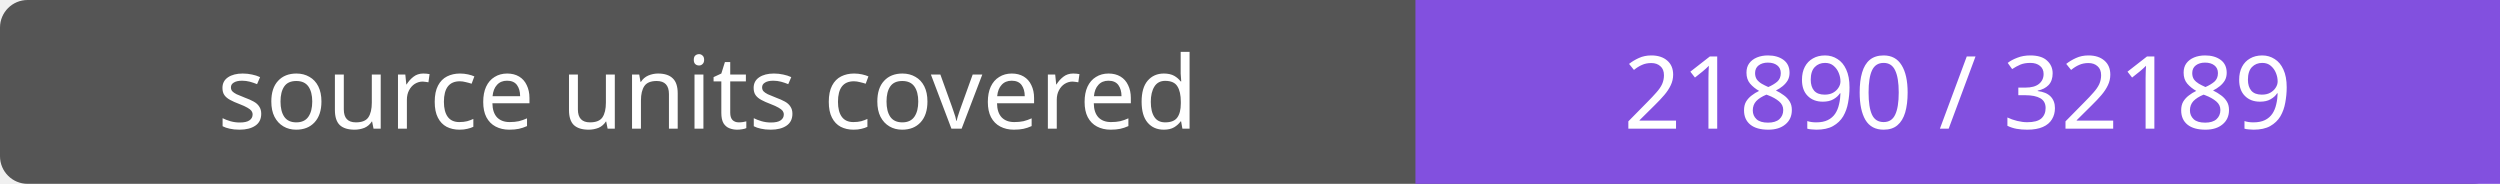
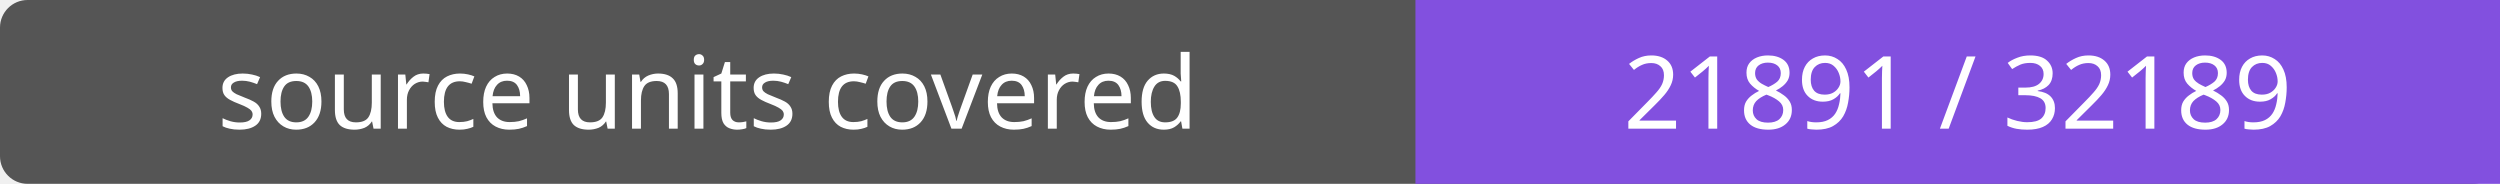
- <svg xmlns="http://www.w3.org/2000/svg" width="272" height="20" role="img" aria-label="source units covered: 21890 / 32189">
+ <svg xmlns="http://www.w3.org/2000/svg" width="272" height="20" role="img" aria-label="source units covered: 21891 / 32189">
  <rect width="272" height="20" rx="3" fill="#555" />
  <path fill="#8250df" d="M154 0h118v20H154z" />
  <g fill="#fff" text-anchor="middle" font-family="Verdana,sans-serif" font-size="11">
    <text x="77.0" y="14">source units covered</text>
-     <text x="213.0" y="14">21890 / 32189</text>
+     <text x="213.0" y="14">21891 / 32189</text>
  </g>
</svg>
